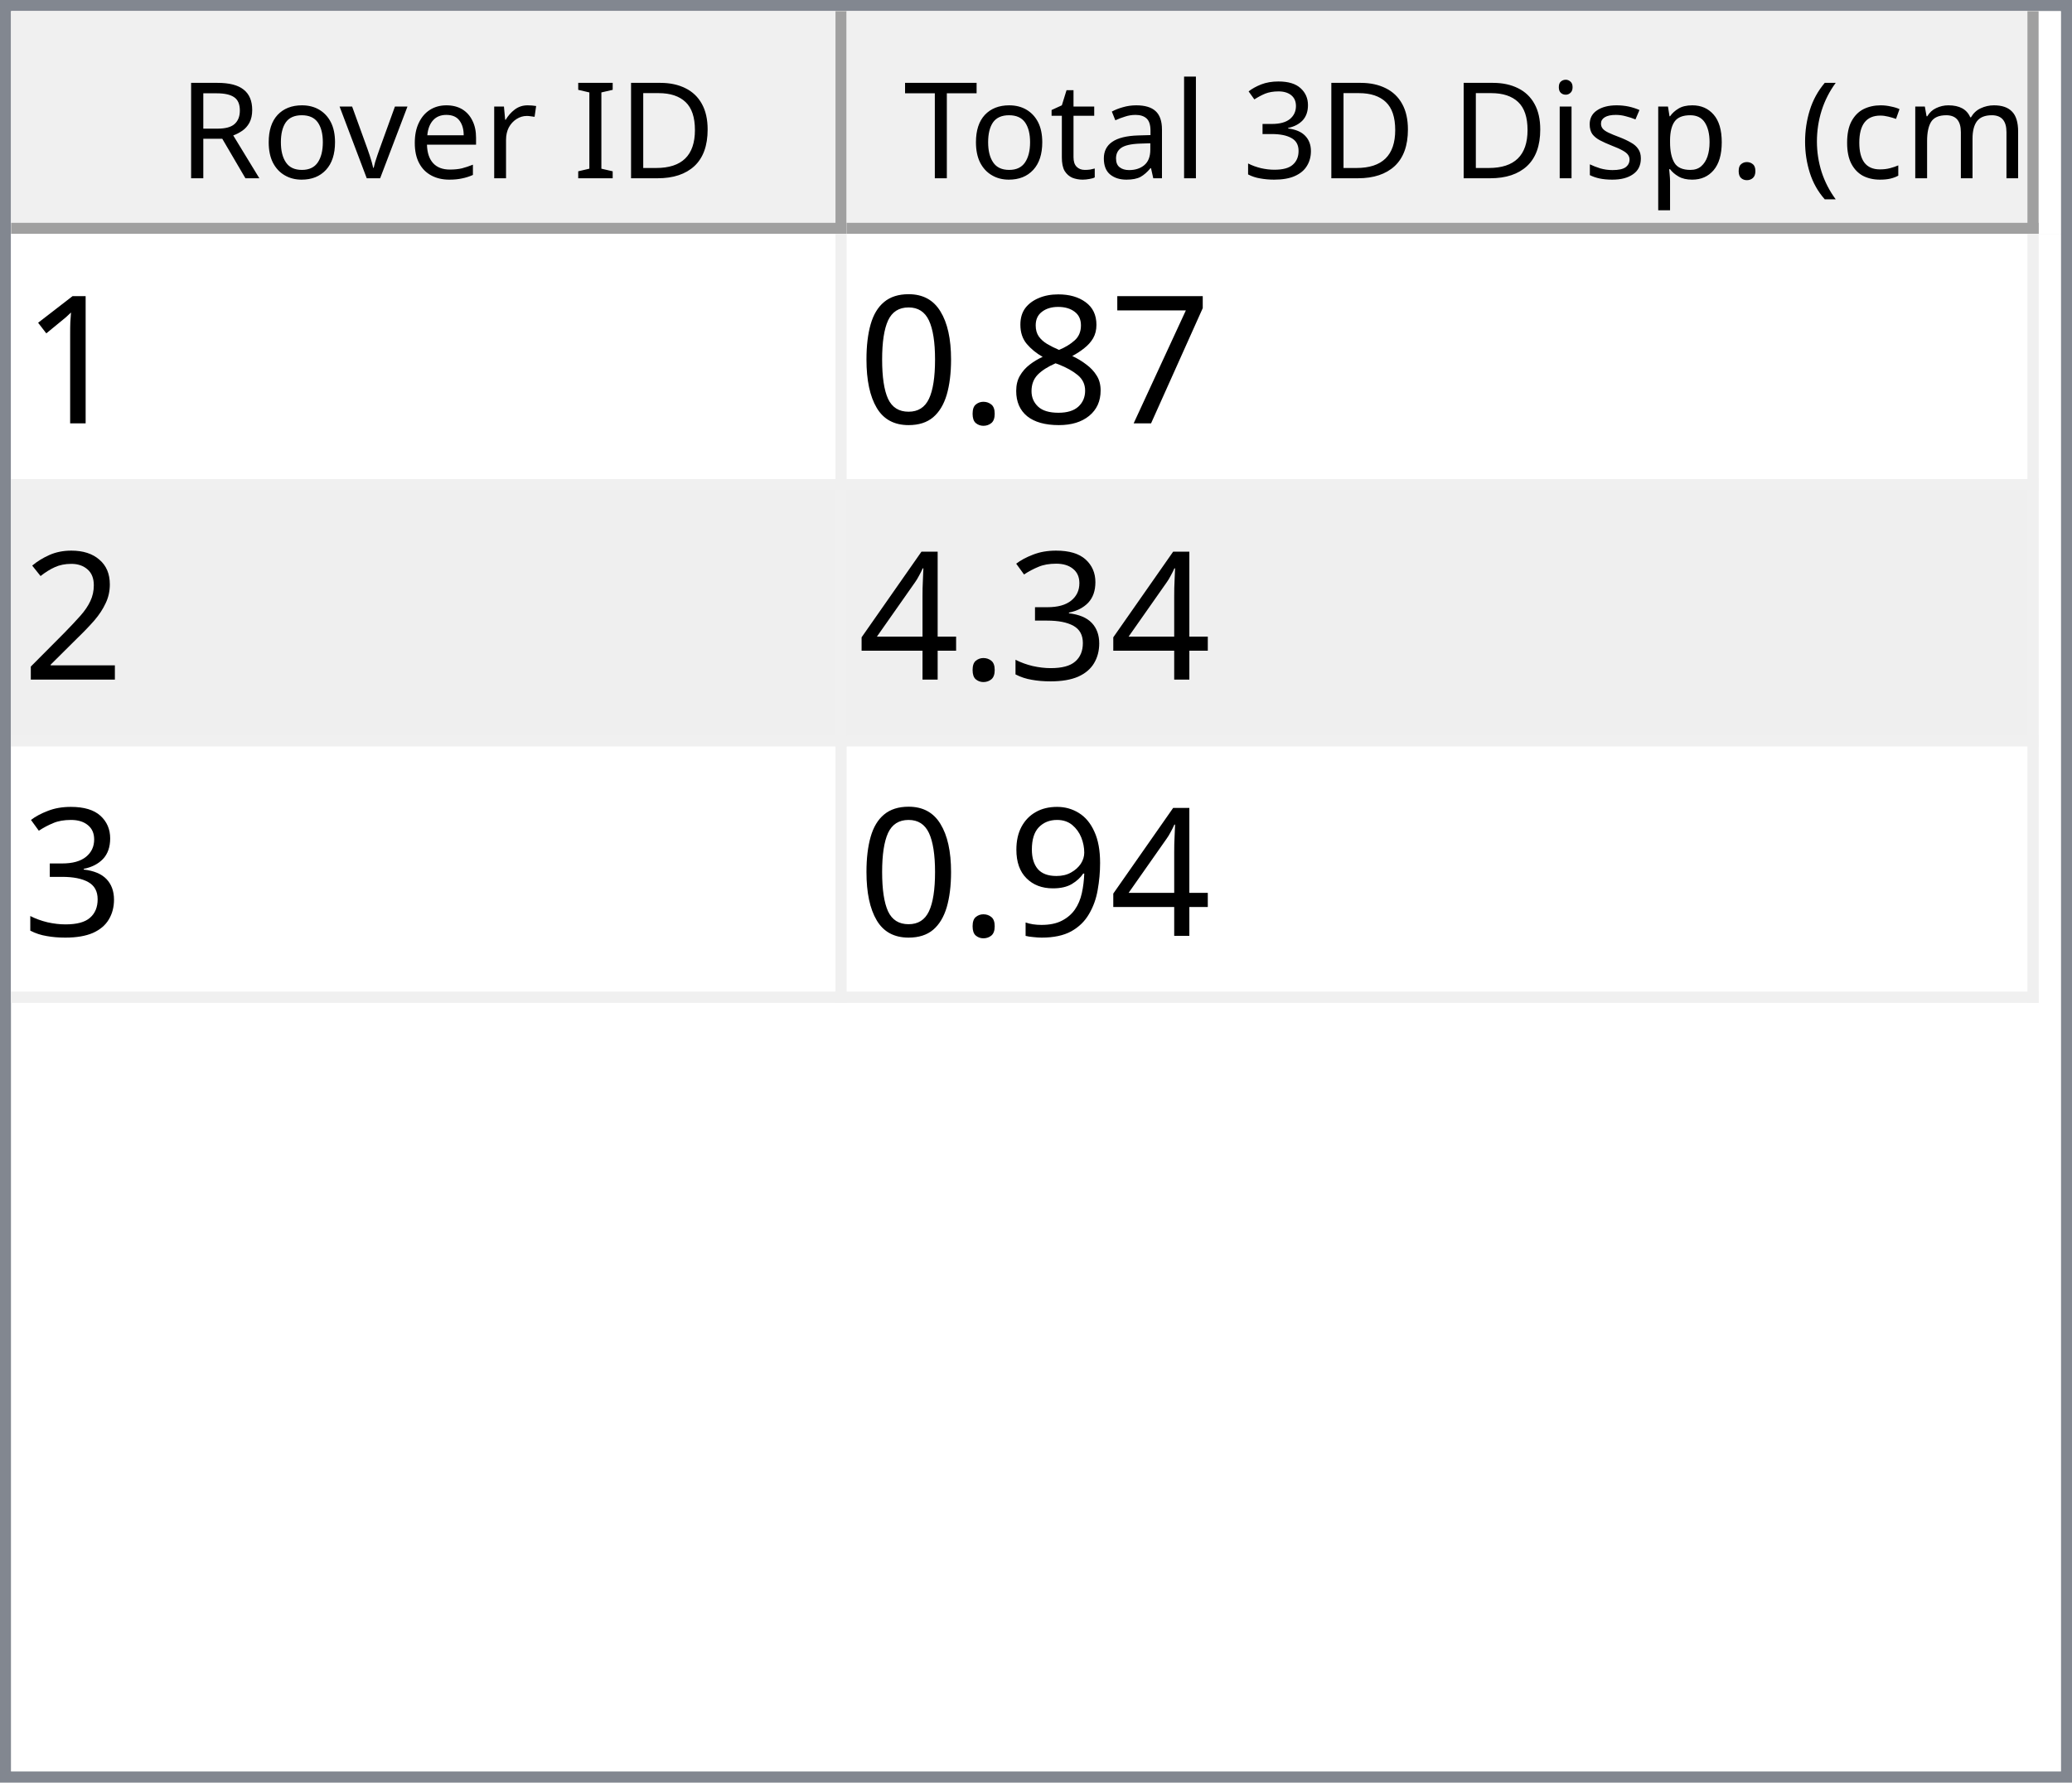
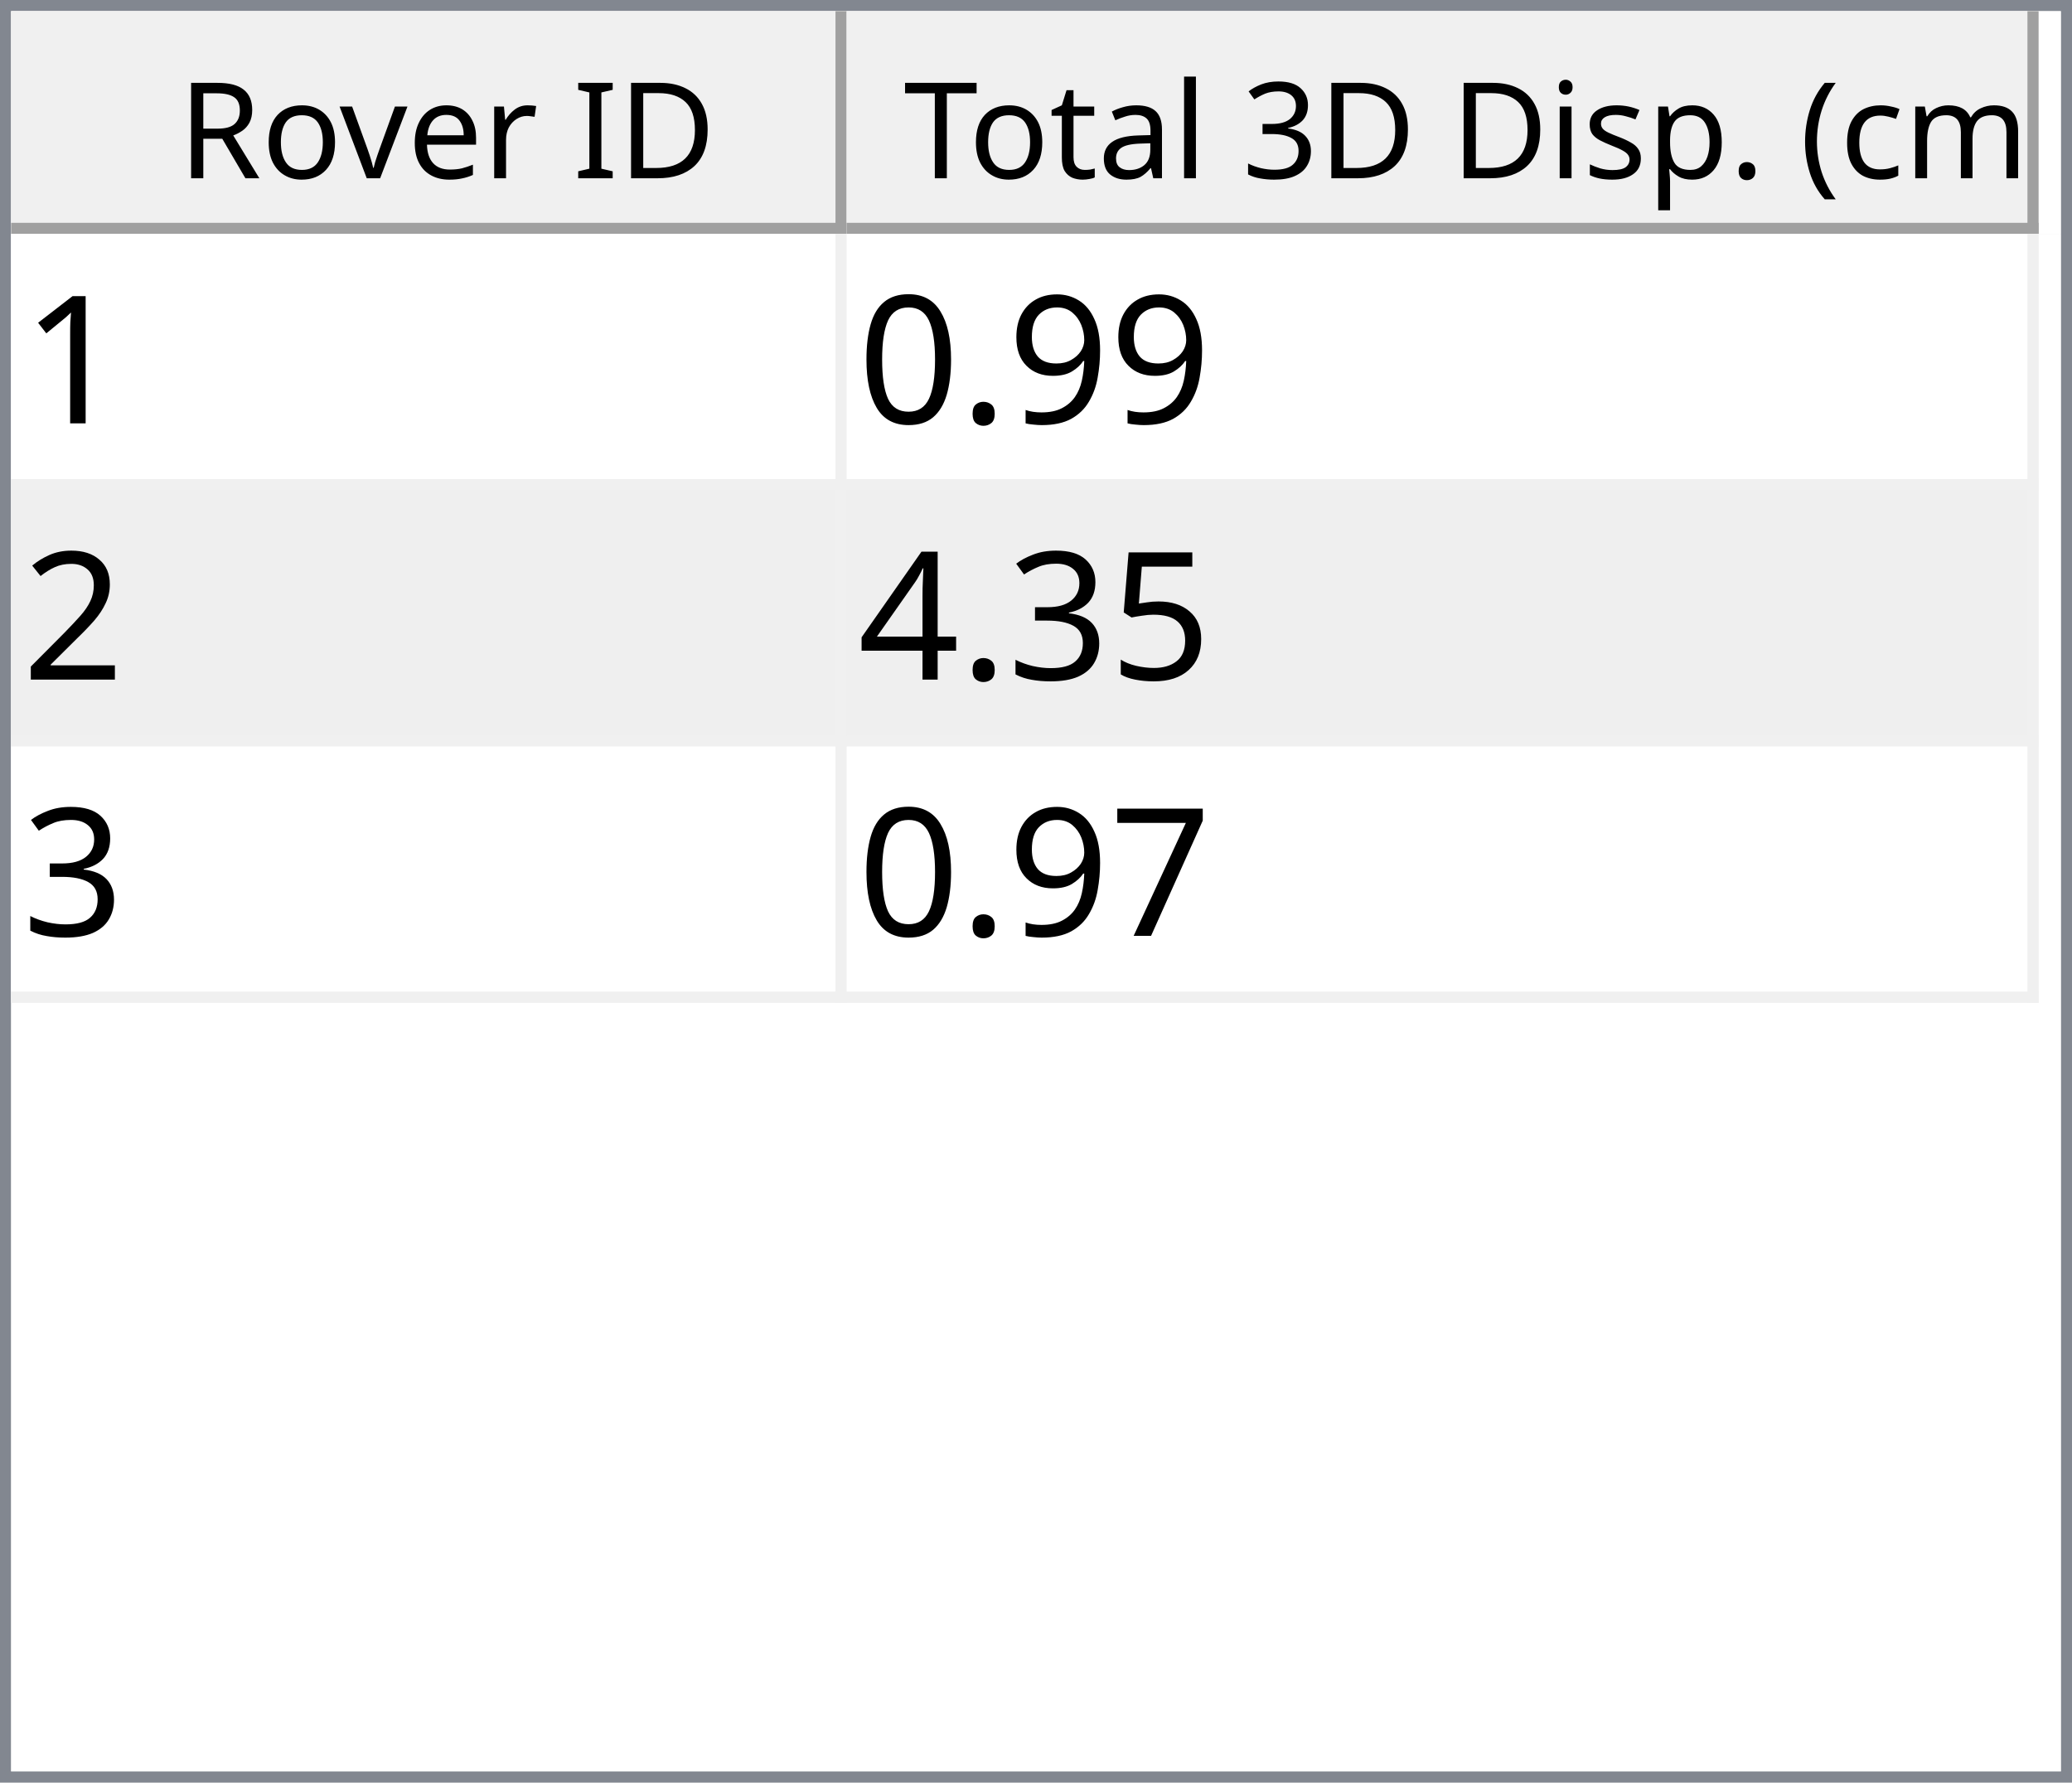
<svg xmlns="http://www.w3.org/2000/svg" style="fill-opacity:1; color-rendering:auto; color-interpolation:auto; text-rendering:auto; stroke:black; stroke-linecap:square; stroke-miterlimit:10; shape-rendering:auto; stroke-opacity:1; fill:black; stroke-dasharray:none; font-weight:normal; stroke-width:1; font-family:'Dialog'; font-style:normal; stroke-linejoin:miter; font-size:12px; stroke-dashoffset:0; image-rendering:auto;" width="186" height="160">
  <defs id="genericDefs" />
  <g>
    <defs id="defs1">
      <clipPath clipPathUnits="userSpaceOnUse" id="clipPath1">
        <path d="M0 0 L186 0 L186 160 L0 160 L0 0 Z" />
      </clipPath>
      <clipPath clipPathUnits="userSpaceOnUse" id="clipPath2">
        <path d="M0 0 L0 160 L186 160 L186 0 Z" />
      </clipPath>
      <clipPath clipPathUnits="userSpaceOnUse" id="clipPath3">
        <path d="M0 0 L0 20 L184 20 L184 0 Z" />
      </clipPath>
      <clipPath clipPathUnits="userSpaceOnUse" id="clipPath4">
        <path d="M0 0 L0 20 L75 20 L75 0 Z" />
      </clipPath>
      <clipPath clipPathUnits="userSpaceOnUse" id="clipPath5">
        <path d="M1 1 L1 19 L74 19 L74 1 Z" />
      </clipPath>
      <clipPath clipPathUnits="userSpaceOnUse" id="clipPath6">
        <path d="M0 0 L0 18 L73 18 L73 0 Z" />
      </clipPath>
      <clipPath clipPathUnits="userSpaceOnUse" id="clipPath7">
        <path d="M-0.5 -0.5 L-0.5 19.5 L74.5 19.5 L74.5 -0.5 Z" />
      </clipPath>
      <clipPath clipPathUnits="userSpaceOnUse" id="clipPath8">
        <path d="M0 0 L0 20 L107 20 L107 0 Z" />
      </clipPath>
      <clipPath clipPathUnits="userSpaceOnUse" id="clipPath9">
        <path d="M1 1 L1 19 L106 19 L106 1 Z" />
      </clipPath>
      <clipPath clipPathUnits="userSpaceOnUse" id="clipPath10">
        <path d="M0 0 L0 18 L105 18 L105 0 Z" />
      </clipPath>
      <clipPath clipPathUnits="userSpaceOnUse" id="clipPath11">
        <path d="M-0.5 -0.5 L-0.5 19.5 L106.5 19.5 L106.5 -0.5 Z" />
      </clipPath>
      <clipPath clipPathUnits="userSpaceOnUse" id="clipPath12">
        <path d="M0 0 L0 138 L184 138 L184 0 Z" />
      </clipPath>
      <clipPath clipPathUnits="userSpaceOnUse" id="clipPath13">
        <path d="M0 0 L0 69 L182 69 L182 0 Z" />
      </clipPath>
      <clipPath clipPathUnits="userSpaceOnUse" id="clipPath14">
        <path d="M-0.5 -0.5 L-0.5 68.5 L181.5 68.5 L181.5 -0.5 Z" />
      </clipPath>
      <clipPath clipPathUnits="userSpaceOnUse" id="clipPath15">
        <path d="M0 0 L0 22 L74 22 L74 0 Z" />
      </clipPath>
      <clipPath clipPathUnits="userSpaceOnUse" id="clipPath16">
        <path d="M0 0 L0 22 L106 22 L106 0 Z" />
      </clipPath>
      <font horiz-adv-x="64.551" id="font1">
        <font-face ascent="107.91" descent="25.098" units-per-em="100" style="font-style:normal; font-family:Segoe UI; font-weight:normal;" />
        <missing-glyph horiz-adv-x="64.551" d="M8.109 0 L8.109 68.266 L56.453 68.266 L56.453 0 L8.109 0 ZM15.328 7.234 L49.219 7.234 L49.219 61.031 L15.328 61.031 L15.328 7.234 Z" />
        <glyph unicode="D" horiz-adv-x="70.117" d="M9.188 0 L9.188 70.016 L28.516 70.016 Q65.531 70.016 65.531 35.891 Q65.531 19.672 55.25 9.836 Q44.969 0 27.734 0 L9.188 0 ZM17.391 62.594 L17.391 7.422 L27.828 7.422 Q41.609 7.422 49.273 14.797 Q56.938 22.172 56.938 35.688 Q56.938 62.594 28.328 62.594 L17.391 62.594 Z" />
        <glyph unicode="I" horiz-adv-x="26.611" d="M17.391 0 L9.188 0 L9.188 70.016 L17.391 70.016 L17.391 0 Z" />
        <glyph unicode=" " horiz-adv-x="27.393" d="" />
        <glyph unicode="r" horiz-adv-x="34.766" d="M34.188 41.891 Q32.078 43.5 28.125 43.5 Q23 43.5 19.555 38.672 Q16.109 33.844 16.109 25.484 L16.109 0 L8.109 0 L8.109 50 L16.109 50 L16.109 39.703 L16.312 39.703 Q18.016 44.969 21.531 47.922 Q25.047 50.875 29.391 50.875 Q32.516 50.875 34.188 50.203 L34.188 41.891 Z" />
        <glyph unicode="e" horiz-adv-x="52.295" d="M48.297 23 L12.984 23 Q13.188 14.656 17.484 10.109 Q21.781 5.562 29.297 5.562 Q37.75 5.562 44.828 11.141 L44.828 3.609 Q38.234 -1.172 27.391 -1.172 Q16.797 -1.172 10.742 5.641 Q4.688 12.453 4.688 24.812 Q4.688 36.469 11.305 43.82 Q17.922 51.172 27.734 51.172 Q37.547 51.172 42.922 44.828 Q48.297 38.484 48.297 27.203 L48.297 23 ZM40.094 29.781 Q40.047 36.719 36.75 40.578 Q33.453 44.438 27.594 44.438 Q21.922 44.438 17.969 40.383 Q14.016 36.328 13.094 29.781 L40.094 29.781 Z" />
        <glyph unicode="v" horiz-adv-x="47.9" d="M47.406 50 L27.484 0 L19.625 0 L0.688 50 L9.469 50 L22.172 13.672 Q23.578 9.672 23.922 6.688 L24.125 6.688 Q24.609 10.453 25.688 13.484 L38.969 50 L47.406 50 Z" />
        <glyph unicode="o" horiz-adv-x="58.594" d="M29 -1.172 Q17.922 -1.172 11.305 5.836 Q4.688 12.844 4.688 24.422 Q4.688 37.016 11.57 44.094 Q18.453 51.172 30.172 51.172 Q41.359 51.172 47.633 44.289 Q53.906 37.406 53.906 25.203 Q53.906 13.234 47.141 6.031 Q40.375 -1.172 29 -1.172 ZM29.594 44.438 Q21.875 44.438 17.383 39.188 Q12.891 33.938 12.891 24.703 Q12.891 15.828 17.43 10.695 Q21.969 5.562 29.594 5.562 Q37.359 5.562 41.531 10.594 Q45.703 15.625 45.703 24.906 Q45.703 34.281 41.531 39.359 Q37.359 44.438 29.594 44.438 Z" />
        <glyph unicode="R" horiz-adv-x="59.814" d="M59.375 0 L49.609 0 L37.891 19.625 Q36.281 22.359 34.766 24.289 Q33.25 26.219 31.664 27.438 Q30.078 28.656 28.25 29.219 Q26.422 29.781 24.125 29.781 L17.391 29.781 L17.391 0 L9.188 0 L9.188 70.016 L30.078 70.016 Q34.672 70.016 38.555 68.867 Q42.438 67.719 45.289 65.375 Q48.141 63.031 49.758 59.547 Q51.375 56.062 51.375 51.375 Q51.375 47.703 50.273 44.656 Q49.172 41.609 47.148 39.211 Q45.125 36.812 42.266 35.133 Q39.406 33.453 35.844 32.516 L35.844 32.328 Q37.594 31.547 38.891 30.547 Q40.188 29.547 41.359 28.18 Q42.531 26.812 43.68 25.078 Q44.828 23.344 46.234 21.047 L59.375 0 ZM17.391 62.594 L17.391 37.203 L28.516 37.203 Q31.594 37.203 34.203 38.133 Q36.812 39.062 38.719 40.797 Q40.625 42.531 41.703 45.047 Q42.781 47.562 42.781 50.688 Q42.781 56.297 39.141 59.445 Q35.5 62.594 28.609 62.594 L17.391 62.594 Z" />
        <glyph unicode=")" horiz-adv-x="30.176" d="M8.297 -15.922 L1.172 -15.922 Q16.406 2.344 16.406 26.812 Q16.406 51.469 1.078 70.016 L8.297 70.016 Q23.531 52.156 23.531 26.703 Q23.531 1.375 8.297 -15.922 Z" />
        <glyph unicode="m" horiz-adv-x="86.133" d="M79.109 0 L71.094 0 L71.094 28.719 Q71.094 37.016 68.531 40.727 Q65.969 44.438 59.906 44.438 Q54.781 44.438 51.195 39.75 Q47.609 35.062 47.609 28.516 L47.609 0 L39.594 0 L39.594 29.688 Q39.594 44.438 28.219 44.438 Q22.953 44.438 19.531 40.016 Q16.109 35.594 16.109 28.516 L16.109 0 L8.109 0 L8.109 50 L16.109 50 L16.109 42.094 L16.312 42.094 Q21.625 51.172 31.844 51.172 Q36.969 51.172 40.773 48.312 Q44.578 45.453 46 40.828 Q51.562 51.172 62.594 51.172 Q79.109 51.172 79.109 30.812 L79.109 0 Z" />
        <glyph unicode="c" horiz-adv-x="46.191" d="M42.188 2.297 Q36.422 -1.172 28.516 -1.172 Q17.828 -1.172 11.258 5.789 Q4.688 12.75 4.688 23.828 Q4.688 36.188 11.766 43.68 Q18.844 51.172 30.672 51.172 Q37.25 51.172 42.281 48.734 L42.281 40.531 Q36.719 44.438 30.375 44.438 Q22.703 44.438 17.797 38.945 Q12.891 33.453 12.891 24.516 Q12.891 15.719 17.508 10.641 Q22.125 5.562 29.891 5.562 Q36.422 5.562 42.188 9.906 L42.188 2.297 Z" />
        <glyph unicode="(" horiz-adv-x="30.176" d="M29.109 -15.922 L21.969 -15.922 Q6.844 1.375 6.844 26.703 Q6.844 52.156 21.969 70.016 L29.203 70.016 Q13.875 51.469 13.875 26.812 Q13.875 2.344 29.109 -15.922 Z" />
        <glyph unicode="." horiz-adv-x="21.68" d="M10.891 -1.078 Q8.641 -1.078 7.055 0.539 Q5.469 2.156 5.469 4.391 Q5.469 6.641 7.055 8.273 Q8.641 9.906 10.891 9.906 Q13.188 9.906 14.797 8.273 Q16.406 6.641 16.406 4.391 Q16.406 2.156 14.797 0.539 Q13.188 -1.078 10.891 -1.078 Z" />
        <glyph unicode="p" horiz-adv-x="58.789" d="M16.312 7.234 L16.109 7.234 L16.109 -23 L8.109 -23 L8.109 50 L16.109 50 L16.109 41.219 L16.312 41.219 Q22.219 51.172 33.594 51.172 Q43.266 51.172 48.688 44.461 Q54.109 37.75 54.109 26.469 Q54.109 13.922 48 6.375 Q41.891 -1.172 31.297 -1.172 Q21.578 -1.172 16.312 7.234 ZM16.109 27.391 L16.109 20.406 Q16.109 14.203 20.141 9.883 Q24.172 5.562 30.375 5.562 Q37.641 5.562 41.773 11.133 Q45.906 16.703 45.906 26.609 Q45.906 34.969 42.047 39.703 Q38.188 44.438 31.594 44.438 Q24.609 44.438 20.359 39.578 Q16.109 34.719 16.109 27.391 Z" />
        <glyph unicode="s" horiz-adv-x="42.432" d="M5.078 1.812 L5.078 10.406 Q11.625 5.562 19.484 5.562 Q30.031 5.562 30.031 12.594 Q30.031 14.594 29.125 15.992 Q28.219 17.391 26.68 18.461 Q25.141 19.531 23.07 20.383 Q21 21.234 18.609 22.172 Q15.281 23.484 12.766 24.828 Q10.25 26.172 8.57 27.859 Q6.891 29.547 6.031 31.695 Q5.172 33.844 5.172 36.719 Q5.172 40.234 6.789 42.945 Q8.406 45.656 11.086 47.484 Q13.766 49.312 17.211 50.242 Q20.656 51.172 24.312 51.172 Q30.812 51.172 35.938 48.922 L35.938 40.828 Q30.422 44.438 23.25 44.438 Q21 44.438 19.195 43.922 Q17.391 43.406 16.094 42.477 Q14.797 41.547 14.086 40.258 Q13.375 38.969 13.375 37.406 Q13.375 35.453 14.086 34.133 Q14.797 32.812 16.164 31.789 Q17.531 30.766 19.484 29.938 Q21.438 29.109 23.922 28.125 Q27.25 26.859 29.883 25.516 Q32.516 24.172 34.375 22.484 Q36.234 20.797 37.234 18.602 Q38.234 16.406 38.234 13.375 Q38.234 9.672 36.602 6.938 Q34.969 4.203 32.234 2.398 Q29.5 0.594 25.93 -0.289 Q22.359 -1.172 18.453 -1.172 Q10.75 -1.172 5.078 1.812 Z" />
        <glyph unicode="i" horiz-adv-x="24.219" d="M12.203 62.703 Q10.062 62.703 8.547 64.164 Q7.031 65.625 7.031 67.875 Q7.031 70.125 8.547 71.609 Q10.062 73.094 12.203 73.094 Q14.406 73.094 15.945 71.609 Q17.484 70.125 17.484 67.875 Q17.484 65.719 15.945 64.211 Q14.406 62.703 12.203 62.703 ZM16.109 0 L8.109 0 L8.109 50 L16.109 50 L16.109 0 Z" />
        <glyph unicode="3" horiz-adv-x="53.906" d="M46.531 19.828 Q46.531 15.094 44.75 11.211 Q42.969 7.328 39.719 4.57 Q36.469 1.812 31.93 0.297 Q27.391 -1.219 21.922 -1.219 Q11.922 -1.219 6 2.594 L6 11.188 Q13.094 5.609 22.219 5.609 Q25.875 5.609 28.828 6.539 Q31.781 7.469 33.906 9.227 Q36.031 10.984 37.18 13.477 Q38.328 15.969 38.328 19.094 Q38.328 32.812 18.797 32.812 L12.984 32.812 L12.984 39.594 L18.5 39.594 Q35.797 39.594 35.797 52.484 Q35.797 64.406 22.609 64.406 Q15.188 64.406 8.688 59.422 L8.688 67.188 Q15.375 71.188 24.609 71.188 Q29 71.188 32.57 69.969 Q36.141 68.75 38.68 66.555 Q41.219 64.359 42.609 61.281 Q44 58.203 44 54.5 Q44 40.672 30.031 36.719 L30.031 36.531 Q33.594 36.141 36.625 34.797 Q39.656 33.453 41.852 31.305 Q44.047 29.156 45.289 26.25 Q46.531 23.344 46.531 19.828 Z" />
        <glyph unicode="l" horiz-adv-x="24.219" d="M16.109 0 L8.109 0 L8.109 74.031 L16.109 74.031 L16.109 0 Z" />
        <glyph unicode="a" horiz-adv-x="50.879" d="M43.891 0 L35.891 0 L35.891 7.812 L35.688 7.812 Q30.469 -1.172 20.312 -1.172 Q12.844 -1.172 8.617 2.781 Q4.391 6.734 4.391 13.281 Q4.391 27.297 20.906 29.594 L35.891 31.688 Q35.891 44.438 25.594 44.438 Q16.547 44.438 9.281 38.281 L9.281 46.484 Q16.656 51.172 26.266 51.172 Q43.891 51.172 43.891 32.516 L43.891 0 ZM35.891 25.297 L23.828 23.641 Q18.266 22.859 15.43 20.875 Q12.594 18.891 12.594 13.875 Q12.594 10.203 15.211 7.883 Q17.828 5.562 22.172 5.562 Q28.125 5.562 32.008 9.742 Q35.891 13.922 35.891 20.312 L35.891 25.297 Z" />
        <glyph unicode="t" horiz-adv-x="33.887" d="M31.297 0.484 Q28.469 -1.078 23.828 -1.078 Q10.688 -1.078 10.688 13.578 L10.688 43.172 L2.094 43.172 L2.094 50 L10.688 50 L10.688 62.203 L18.703 64.797 L18.703 50 L31.297 50 L31.297 43.172 L18.703 43.172 L18.703 14.984 Q18.703 9.969 20.414 7.82 Q22.125 5.672 26.078 5.672 Q29.109 5.672 31.297 7.328 L31.297 0.484 Z" />
        <glyph unicode="T" horiz-adv-x="52.393" d="M50.594 62.594 L30.375 62.594 L30.375 0 L22.172 0 L22.172 62.594 L2 62.594 L2 70.016 L50.594 70.016 L50.594 62.594 Z" />
      </font>
      <font horiz-adv-x="75.0" id="font2">
        <font-face ascent="100.537" descent="21.973" units-per-em="100" style="font-style:normal; font-family:sans-serif; font-weight:normal;" />
        <missing-glyph horiz-adv-x="75.0" d="M12.5 0 L12.5 62.5 L62.5 62.5 L62.5 0 L12.5 0 ZM14.062 1.562 L60.938 1.562 L60.938 60.938 L14.062 60.938 L14.062 1.562 Z" />
        <glyph unicode="1" horiz-adv-x="55.615" d="M37.25 0 L28.469 0 L28.469 56 Q25.297 52.984 20.141 49.953 Q14.984 46.922 10.891 45.406 L10.891 53.906 Q18.266 57.375 23.781 62.305 Q29.297 67.234 31.594 71.875 L37.25 71.875 L37.25 0 Z" />
-         <glyph unicode="7" horiz-adv-x="55.615" d="M4.734 62.203 L4.734 70.656 L51.078 70.656 L51.078 63.812 Q44.234 56.547 37.523 44.484 Q30.812 32.422 27.156 19.672 Q24.516 10.688 23.781 0 L14.75 0 Q14.891 8.453 18.062 20.414 Q21.234 32.375 27.172 43.484 Q33.109 54.594 39.797 62.203 L4.734 62.203 Z" />
-         <glyph unicode="8" horiz-adv-x="55.615" d="M17.672 38.812 Q12.203 40.828 9.57 44.539 Q6.938 48.25 6.938 53.422 Q6.938 61.234 12.555 66.555 Q18.172 71.875 27.484 71.875 Q36.859 71.875 42.578 66.43 Q48.297 60.984 48.297 53.172 Q48.297 48.188 45.68 44.508 Q43.062 40.828 37.75 38.812 Q44.344 36.672 47.781 31.883 Q51.219 27.094 51.219 20.453 Q51.219 11.281 44.727 5.031 Q38.234 -1.219 27.641 -1.219 Q17.047 -1.219 10.547 5.055 Q4.047 11.328 4.047 20.703 Q4.047 27.688 7.594 32.398 Q11.141 37.109 17.672 38.812 ZM15.922 53.719 Q15.922 48.641 19.195 45.414 Q22.469 42.188 27.688 42.188 Q32.766 42.188 36.016 45.383 Q39.266 48.578 39.266 53.219 Q39.266 58.062 35.914 61.359 Q32.562 64.656 27.594 64.656 Q22.562 64.656 19.242 61.43 Q15.922 58.203 15.922 53.719 ZM13.094 20.656 Q13.094 16.891 14.875 13.375 Q16.656 9.859 20.172 7.93 Q23.688 6 27.734 6 Q34.031 6 38.133 10.055 Q42.234 14.109 42.234 20.359 Q42.234 26.703 38.016 30.859 Q33.797 35.016 27.438 35.016 Q21.234 35.016 17.164 30.914 Q13.094 26.812 13.094 20.656 Z" />
+         <glyph unicode="9" horiz-adv-x="55.615" d="M5.469 16.547 L13.922 17.328 Q14.984 11.375 18.016 8.688 Q21.047 6 25.781 6 Q29.828 6 32.883 7.859 Q35.938 9.719 37.891 12.82 Q39.844 15.922 41.164 21.195 Q42.484 26.469 42.484 31.938 Q42.484 32.516 42.438 33.688 Q39.797 29.5 35.234 26.883 Q30.672 24.266 25.344 24.266 Q16.453 24.266 10.305 30.711 Q4.156 37.156 4.156 47.703 Q4.156 58.594 10.578 65.234 Q17 71.875 26.656 71.875 Q33.641 71.875 39.43 68.117 Q45.219 64.359 48.219 57.398 Q51.219 50.438 51.219 37.25 Q51.219 23.531 48.242 15.406 Q45.266 7.281 39.383 3.031 Q33.5 -1.219 25.594 -1.219 Q17.188 -1.219 11.867 3.445 Q6.547 8.109 5.469 16.547 ZM41.453 48.141 Q41.453 55.719 37.43 60.156 Q33.406 64.594 27.734 64.594 Q21.875 64.594 17.531 59.812 Q13.188 55.031 13.188 47.406 Q13.188 40.578 17.312 36.305 Q21.438 32.031 27.484 32.031 Q33.594 32.031 37.523 36.305 Q41.453 40.578 41.453 48.141 Z" />
        <glyph unicode="." horiz-adv-x="27.783" d="M9.078 0 L9.078 10.016 L19.094 10.016 L19.094 0 L9.078 0 Z" />
        <glyph unicode="0" horiz-adv-x="55.615" d="M4.156 35.297 Q4.156 48 6.766 55.742 Q9.375 63.484 14.523 67.68 Q19.672 71.875 27.484 71.875 Q33.25 71.875 37.594 69.555 Q41.938 67.234 44.773 62.867 Q47.609 58.5 49.219 52.227 Q50.828 45.953 50.828 35.297 Q50.828 22.703 48.242 14.969 Q45.656 7.234 40.508 3.008 Q35.359 -1.219 27.484 -1.219 Q17.141 -1.219 11.234 6.203 Q4.156 15.141 4.156 35.297 ZM13.188 35.297 Q13.188 17.672 17.312 11.836 Q21.438 6 27.484 6 Q33.547 6 37.672 11.859 Q41.797 17.719 41.797 35.297 Q41.797 52.984 37.672 58.789 Q33.547 64.594 27.391 64.594 Q21.344 64.594 17.719 59.469 Q13.188 52.938 13.188 35.297 Z" />
        <glyph unicode="2" horiz-adv-x="55.615" d="M50.344 8.453 L50.344 0 L3.031 0 Q2.938 3.172 4.047 6.109 Q5.859 10.938 9.836 15.625 Q13.812 20.312 21.344 26.469 Q33.016 36.031 37.117 41.625 Q41.219 47.219 41.219 52.203 Q41.219 57.422 37.477 61.008 Q33.734 64.594 27.734 64.594 Q21.391 64.594 17.578 60.789 Q13.766 56.984 13.719 50.25 L4.688 51.172 Q5.609 61.281 11.664 66.578 Q17.719 71.875 27.938 71.875 Q38.234 71.875 44.242 66.164 Q50.25 60.453 50.25 52 Q50.25 47.703 48.492 43.555 Q46.734 39.406 42.656 34.812 Q38.578 30.219 29.109 22.219 Q21.188 15.578 18.945 13.211 Q16.703 10.844 15.234 8.453 L50.344 8.453 Z" />
+         <glyph unicode="5" horiz-adv-x="55.615" d="M4.156 18.75 L13.375 19.531 Q14.406 12.797 18.141 9.398 Q21.875 6 27.156 6 Q33.5 6 37.891 10.789 Q42.281 15.578 42.281 23.484 Q42.281 31 38.062 35.352 Q33.844 39.703 27 39.703 Q22.75 39.703 19.336 37.773 Q15.922 35.844 13.969 32.766 L5.719 33.844 L12.641 70.609 L48.25 70.609 L48.25 62.203 L19.672 62.203 L15.828 42.969 Q22.266 47.469 29.344 47.469 Q38.719 47.469 45.164 40.969 Q51.609 34.469 51.609 24.266 Q51.609 14.547 45.953 7.469 Q39.062 -1.219 27.156 -1.219 Q17.391 -1.219 11.211 4.25 Q5.031 9.719 4.156 18.75 Z" />
        <glyph unicode="3" horiz-adv-x="55.615" d="M4.203 18.891 L12.984 20.062 Q14.5 12.594 18.141 9.297 Q21.781 6 27 6 Q33.203 6 37.477 10.297 Q41.75 14.594 41.75 20.953 Q41.75 27 37.797 30.93 Q33.844 34.859 27.734 34.859 Q25.25 34.859 21.531 33.891 L22.516 41.609 Q23.391 41.5 23.922 41.5 Q29.547 41.5 34.039 44.43 Q38.531 47.359 38.531 53.469 Q38.531 58.297 35.258 61.477 Q31.984 64.656 26.812 64.656 Q21.688 64.656 18.266 61.43 Q14.844 58.203 13.875 51.766 L5.078 53.328 Q6.688 62.156 12.398 67.016 Q18.109 71.875 26.609 71.875 Q32.469 71.875 37.398 69.359 Q42.328 66.844 44.945 62.5 Q47.562 58.156 47.562 53.266 Q47.562 48.641 45.07 44.828 Q42.578 41.016 37.703 38.766 Q44.047 37.312 47.562 32.695 Q51.078 28.078 51.078 21.141 Q51.078 11.766 44.242 5.25 Q37.406 -1.266 26.953 -1.266 Q17.531 -1.266 11.305 4.352 Q5.078 9.969 4.203 18.891 Z" />
        <glyph unicode="4" horiz-adv-x="55.615" d="M32.328 0 L32.328 17.141 L1.266 17.141 L1.266 25.203 L33.938 71.578 L41.109 71.578 L41.109 25.203 L50.781 25.203 L50.781 17.141 L41.109 17.141 L41.109 0 L32.328 0 ZM32.328 25.203 L32.328 57.469 L9.906 25.203 L32.328 25.203 Z" />
-         <glyph unicode="9" horiz-adv-x="55.615" d="M5.469 16.547 L13.922 17.328 Q14.984 11.375 18.016 8.688 Q21.047 6 25.781 6 Q29.828 6 32.883 7.859 Q35.938 9.719 37.891 12.82 Q39.844 15.922 41.164 21.195 Q42.484 26.469 42.484 31.938 Q42.484 32.516 42.438 33.688 Q39.797 29.5 35.234 26.883 Q30.672 24.266 25.344 24.266 Q16.453 24.266 10.305 30.711 Q4.156 37.156 4.156 47.703 Q4.156 58.594 10.578 65.234 Q17 71.875 26.656 71.875 Q33.641 71.875 39.43 68.117 Q45.219 64.359 48.219 57.398 Q51.219 50.438 51.219 37.25 Q51.219 23.531 48.242 15.406 Q45.266 7.281 39.383 3.031 Q33.5 -1.219 25.594 -1.219 Q17.188 -1.219 11.867 3.445 Q6.547 8.109 5.469 16.547 ZM41.453 48.141 Q41.453 55.719 37.43 60.156 Q33.406 64.594 27.734 64.594 Q21.875 64.594 17.531 59.812 Q13.188 55.031 13.188 47.406 Q13.188 40.578 17.312 36.305 Q21.438 32.031 27.484 32.031 Q33.594 32.031 37.523 36.305 Q41.453 40.578 41.453 48.141 Z" />
+         <glyph unicode="7" horiz-adv-x="55.615" d="M4.734 62.203 L4.734 70.656 L51.078 70.656 L51.078 63.812 Q44.234 56.547 37.523 44.484 Q30.812 32.422 27.156 19.672 Q24.516 10.688 23.781 0 L14.75 0 Q14.891 8.453 18.062 20.414 Q21.234 32.375 27.172 43.484 Q33.109 54.594 39.797 62.203 L4.734 62.203 Z" />
      </font>
    </defs>
    <g style="fill:white; stroke:white;">
      <rect x="0" y="0" width="186" style="clip-path:url(#clipPath1); stroke:none;" height="160" />
    </g>
    <g style="fill:white; text-rendering:optimizeSpeed; color-rendering:optimizeSpeed; image-rendering:optimizeSpeed; shape-rendering:crispEdges; stroke:white; color-interpolation:sRGB;">
      <rect x="0" width="186" height="160" y="0" style="stroke:none;" />
      <path style="stroke:none;" d="M0 160 L186 160 L186 0 L0 0 Z" />
    </g>
    <g style="fill:rgb(240,240,240); font-family:'Segoe UI'; stroke:rgb(240,240,240);">
      <rect x="0" y="0" width="186" style="clip-path:url(#clipPath2); stroke:none;" height="160" />
    </g>
    <g style="fill:rgb(130,135,144); font-family:'Segoe UI'; stroke:rgb(130,135,144);">
      <path d="M0 0 L186 0 L186 160 L0 160 L0 0 ZM1 1 L185 1 L185 159 L1 159 L1 1 Z" style="fill-rule:evenodd; clip-path:url(#clipPath2); stroke:none;" />
    </g>
    <g style="fill:white; font-family:'Segoe UI'; stroke:white;" transform="translate(1,1)">
      <rect x="0" y="0" width="184" style="clip-path:url(#clipPath3); stroke:none;" height="20" />
    </g>
    <g style="fill:rgb(240,240,240); font-family:'Segoe UI'; stroke:rgb(240,240,240);" transform="translate(1,1)">
      <rect x="0" y="0" width="75" style="clip-path:url(#clipPath4); stroke:none;" height="20" />
    </g>
    <g style="font-family:'Segoe UI';" transform="translate(2,2)">
      <text x="14" xml:space="preserve" y="14" style="clip-path:url(#clipPath6); stroke:none;">Rover ID</text>
    </g>
    <g style="fill:rgb(160,160,160); font-family:'Segoe UI'; stroke:rgb(160,160,160); stroke-linejoin:bevel;" transform="translate(1.5,1.5)">
      <line x1="74" x2="74" y1="0" style="fill:none; clip-path:url(#clipPath7);" y2="19" />
    </g>
    <g style="fill:rgb(160,160,160); font-family:'Segoe UI'; stroke:rgb(160,160,160); stroke-linejoin:bevel;" transform="matrix(1,0,0,1,1,1) translate(0.5,0.5)">
      <line x1="0" x2="74" y1="19" style="fill:none; clip-path:url(#clipPath7);" y2="19" />
    </g>
    <g style="fill:rgb(240,240,240); font-family:'Segoe UI'; stroke:rgb(240,240,240);" transform="translate(76,1)">
      <rect x="0" y="0" width="107" style="clip-path:url(#clipPath8); stroke:none;" height="20" />
    </g>
    <g style="font-family:'Segoe UI';" transform="translate(77,2)">
      <text x="1" xml:space="preserve" y="14" style="clip-path:url(#clipPath10); stroke:none;"> Total 3D Disp. (cm)</text>
    </g>
    <g style="fill:rgb(160,160,160); font-family:'Segoe UI'; stroke:rgb(160,160,160); stroke-linejoin:bevel;" transform="translate(76.5,1.5)">
      <line x1="106" x2="106" y1="0" style="fill:none; clip-path:url(#clipPath11);" y2="19" />
    </g>
    <g style="fill:rgb(160,160,160); font-family:'Segoe UI'; stroke:rgb(160,160,160); stroke-linejoin:bevel;" transform="matrix(1,0,0,1,76,1) translate(0.5,0.5)">
      <line x1="0" x2="106" y1="19" style="fill:none; clip-path:url(#clipPath11);" y2="19" />
    </g>
    <g style="fill:white; font-family:'Segoe UI'; stroke:white;" transform="translate(1,21)">
      <rect x="0" y="0" width="184" style="clip-path:url(#clipPath12); stroke:none;" height="138" />
    </g>
    <g style="fill:rgb(240,240,240); font-size:16px; font-family:sans-serif; stroke:rgb(240,240,240);" transform="translate(1,21)">
      <rect x="0" y="0" width="182" style="clip-path:url(#clipPath13); stroke:none;" height="69" />
      <line transform="translate(0.5,0.5)" x1="0" x2="181" y1="22" style="clip-path:url(#clipPath14); fill:none; stroke-linejoin:bevel;" y2="22" />
    </g>
    <g transform="matrix(1,0,0,1,1,21) translate(0.5,0.5)" style="fill:rgb(240,240,240); font-size:16px; font-family:sans-serif; stroke:rgb(240,240,240); stroke-linejoin:bevel;">
      <line x1="0" x2="181" y1="45" style="fill:none; clip-path:url(#clipPath14);" y2="45" />
    </g>
    <g transform="matrix(1,0,0,1,1,21) translate(0.5,0.5)" style="fill:rgb(240,240,240); font-size:16px; font-family:sans-serif; stroke:rgb(240,240,240); stroke-linejoin:bevel;">
      <line x1="0" x2="181" y1="68" style="fill:none; clip-path:url(#clipPath14);" y2="68" />
    </g>
    <g transform="matrix(1,0,0,1,1,21) translate(0.5,0.5)" style="fill:rgb(240,240,240); font-size:16px; font-family:sans-serif; stroke:rgb(240,240,240); stroke-linejoin:bevel;">
      <line x1="74" x2="74" y1="0" style="fill:none; clip-path:url(#clipPath14);" y2="68" />
    </g>
    <g transform="matrix(1,0,0,1,1,21) translate(0.5,0.5)" style="fill:rgb(240,240,240); font-size:16px; font-family:sans-serif; stroke:rgb(240,240,240); stroke-linejoin:bevel;">
      <line x1="181" x2="181" y1="0" style="fill:none; clip-path:url(#clipPath14);" y2="68" />
    </g>
    <g style="fill:white; font-size:16px; font-family:sans-serif; stroke:white;" transform="matrix(1,0,0,1,1,21)">
      <rect x="0" y="0" width="74" style="clip-path:url(#clipPath15); stroke:none;" height="22" />
      <text x="1" y="17" style="fill:black; clip-path:url(#clipPath15); stroke:none;" xml:space="preserve">1</text>
    </g>
    <g style="fill:white; font-size:16px; font-family:sans-serif; stroke:white;" transform="matrix(1,0,0,1,1,21) translate(75,0)">
      <rect x="0" y="0" width="106" style="clip-path:url(#clipPath16); stroke:none;" height="22" />
-       <text x="1" y="17" style="fill:black; clip-path:url(#clipPath16); stroke:none;" xml:space="preserve">0.87</text>
+       <text x="1" y="17" style="fill:black; clip-path:url(#clipPath16); stroke:none;" xml:space="preserve">0.99</text>
    </g>
    <g style="fill:rgb(239,239,239); font-size:16px; font-family:sans-serif; stroke:rgb(239,239,239);" transform="matrix(1,0,0,1,1,21) translate(0,23)">
      <rect x="0" y="0" width="74" style="clip-path:url(#clipPath15); stroke:none;" height="22" />
      <text x="1" y="17" style="fill:black; clip-path:url(#clipPath15); stroke:none;" xml:space="preserve">2</text>
    </g>
    <g style="fill:rgb(239,239,239); font-size:16px; font-family:sans-serif; stroke:rgb(239,239,239);" transform="matrix(1,0,0,1,1,21) translate(75,23)">
      <rect x="0" y="0" width="106" style="clip-path:url(#clipPath16); stroke:none;" height="22" />
-       <text x="1" y="17" style="fill:black; clip-path:url(#clipPath16); stroke:none;" xml:space="preserve">4.34</text>
+       <text x="1" y="17" style="fill:black; clip-path:url(#clipPath16); stroke:none;" xml:space="preserve">4.35</text>
    </g>
    <g style="fill:white; font-size:16px; font-family:sans-serif; stroke:white;" transform="matrix(1,0,0,1,1,21) translate(0,46)">
      <rect x="0" y="0" width="74" style="clip-path:url(#clipPath15); stroke:none;" height="22" />
      <text x="1" y="17" style="fill:black; clip-path:url(#clipPath15); stroke:none;" xml:space="preserve">3</text>
    </g>
    <g style="fill:white; font-size:16px; font-family:sans-serif; stroke:white;" transform="matrix(1,0,0,1,1,21) translate(75,46)">
      <rect x="0" y="0" width="106" style="clip-path:url(#clipPath16); stroke:none;" height="22" />
-       <text x="1" y="17" style="fill:black; clip-path:url(#clipPath16); stroke:none;" xml:space="preserve">0.94</text>
+       <text x="1" y="17" style="fill:black; clip-path:url(#clipPath16); stroke:none;" xml:space="preserve">0.97</text>
    </g>
  </g>
</svg>
